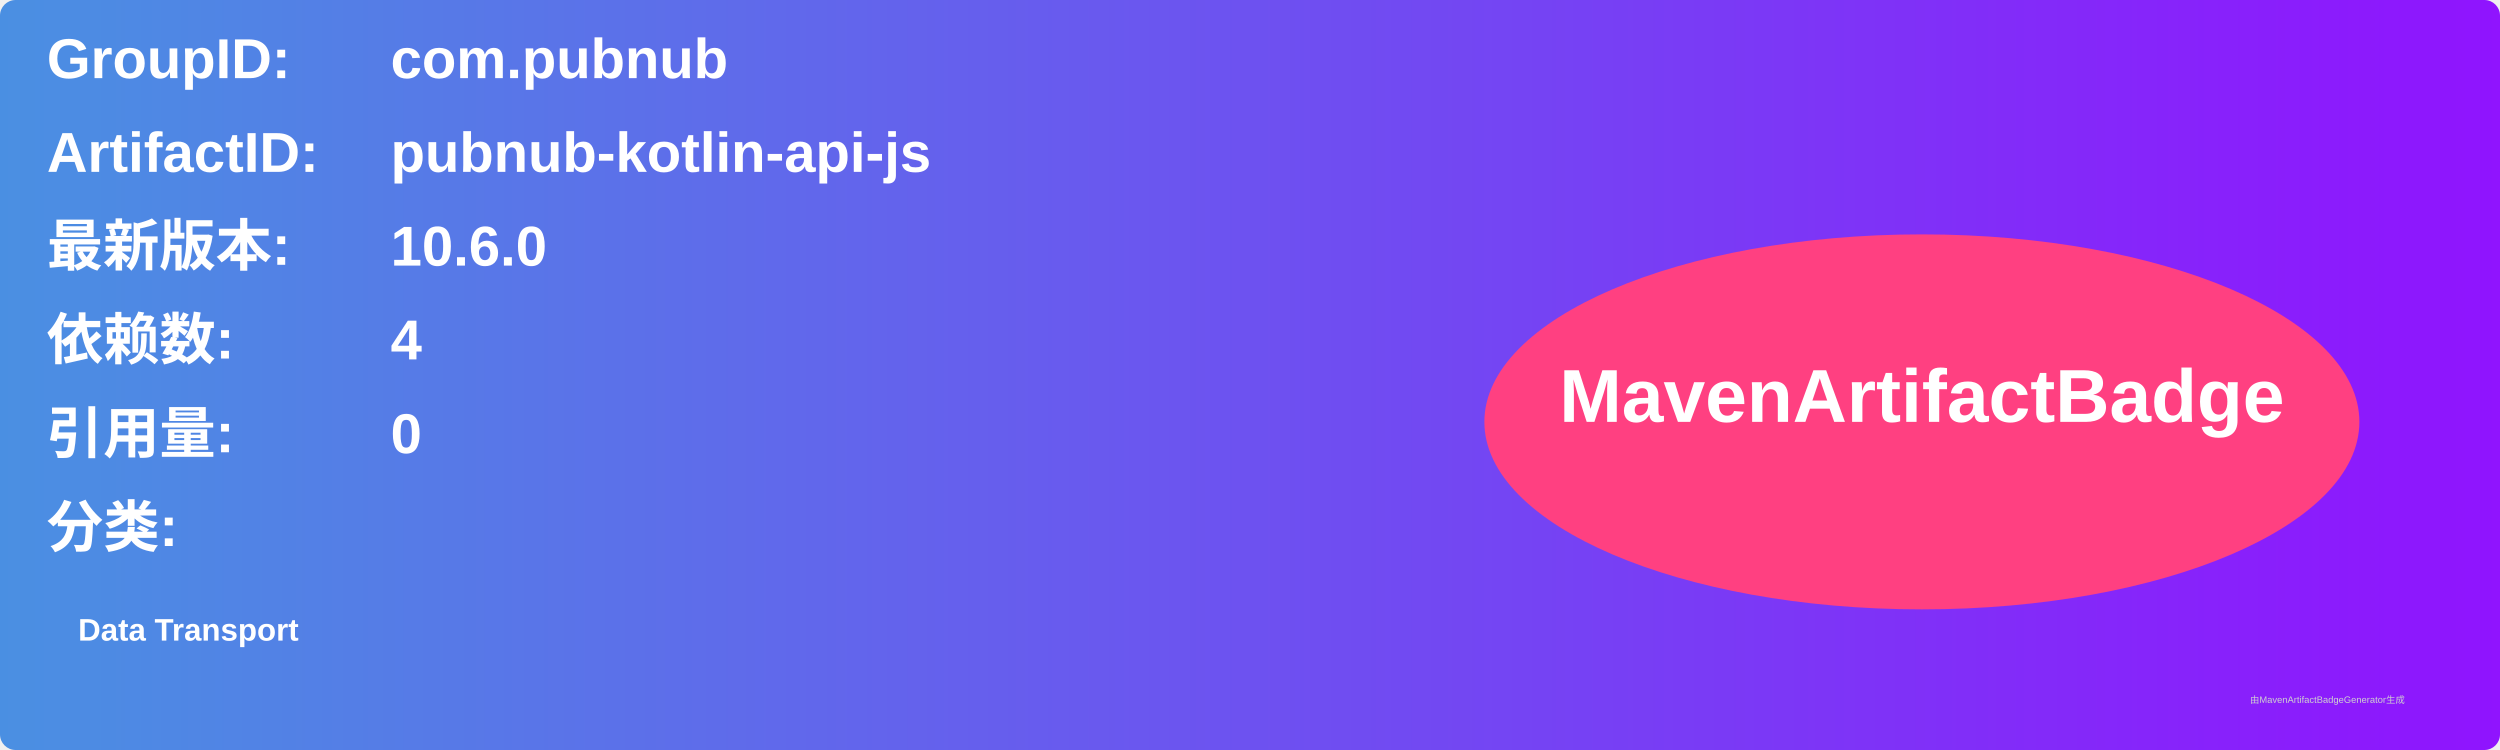
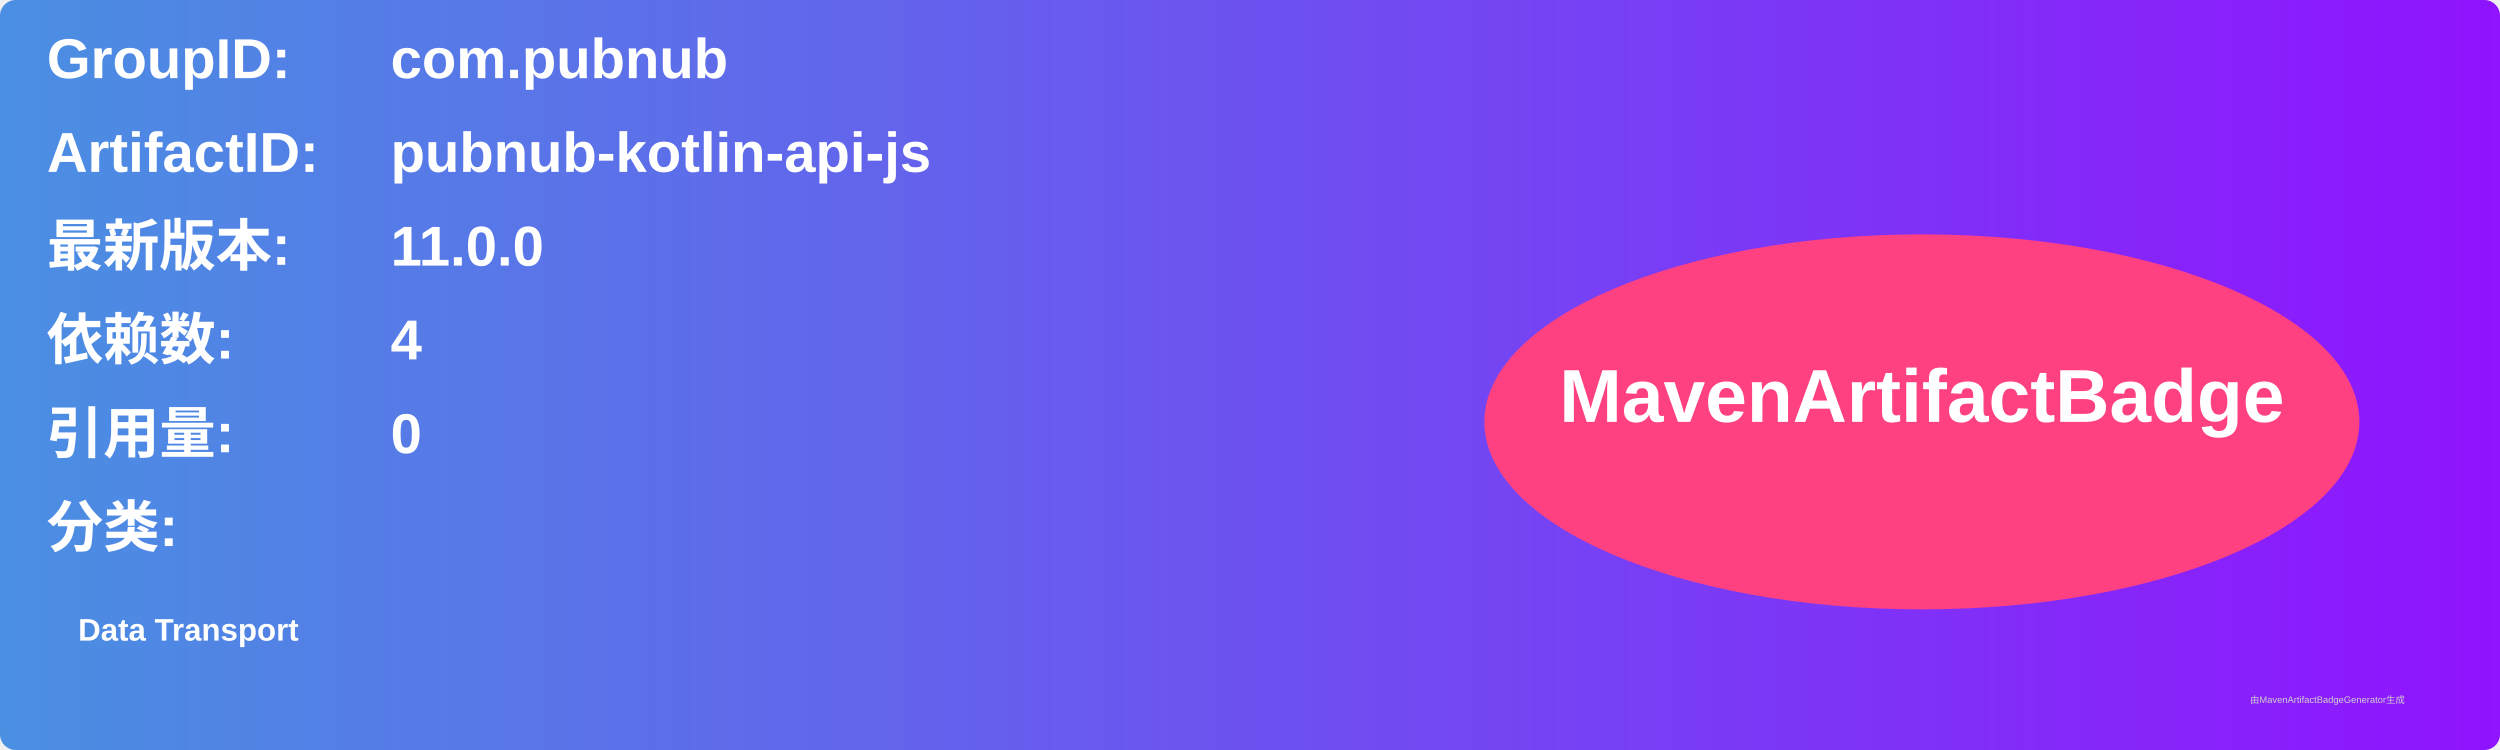
<svg xmlns="http://www.w3.org/2000/svg" width="800" height="240" viewBox="0 0 800 240">
  <linearGradient id="grad" x1="0%" y1="0%" x2="100%" y2="0%">
    <stop offset="0%" stop-color="#4a90e2" />
    <stop offset="100%" stop-color="#9013fe" />
  </linearGradient>
  <rect width="100%" height="100%" rx="5" ry="5" fill="url(#grad)" />
  <g transform="translate(15, 15)">
    <text x="0" y="10" font-family="Arial" font-size="18" fill="white" font-weight="bold" width="260">GroupID:</text>
    <text x="110" y="10" font-family="Arial" font-size="18" fill="white" font-weight="bold" width="460">com.pubnub</text>
    <text x="0" y="40" font-family="Arial" font-size="18" fill="white" font-weight="bold" width="260">ArtifactID:</text>
    <text x="110" y="40" font-family="Arial" font-size="18" fill="white" font-weight="bold" width="460">pubnub-kotlin-api-js</text>
    <text x="0" y="70" font-family="Arial" font-size="18" fill="white" font-weight="bold">最新版本:</text>
    <text x="110" y="70" font-family="Arial" font-size="18" fill="white" font-weight="bold">
-       <tspan font-weight="bold">10.6.0</tspan>
+       <tspan font-weight="bold">11.0.0</tspan>
    </text>
    <text x="0" y="100" font-family="Arial" font-size="18" fill="white" font-weight="bold">依赖数: </text>
    <text x="110" y="100" font-family="Arial" font-size="18" fill="white">
      <tspan font-weight="bold">4</tspan>
    </text>
    <text x="0" y="130" font-family="Arial" font-size="18" fill="white" font-weight="bold">引用量: </text>
    <text x="110" y="130" font-family="Arial" font-size="18" fill="white">
      <tspan font-weight="bold">0</tspan>
    </text>
    <text x="0" y="160" font-family="Arial" font-size="18" fill="white" font-weight="bold">分类:</text>
    <text x="10" y="190" font-family="Arial" font-size="10" fill="white">
      <tspan font-weight="bold">Data Transport</tspan>
    </text>
    <ellipse cx="600" cy="120" rx="140" ry="60" fill="#ff4081" />
    <text x="600" y="120" text-anchor="middle" font-family="Arial" font-size="24" fill="white" font-weight="bold">MavenArtifactBadge</text>
  </g>
  <text x="720" y="225" font-family="Arial" font-size="3" fill="#d0d0d0">由MavenArtifactBadgeGenerator生成</text>
</svg>
